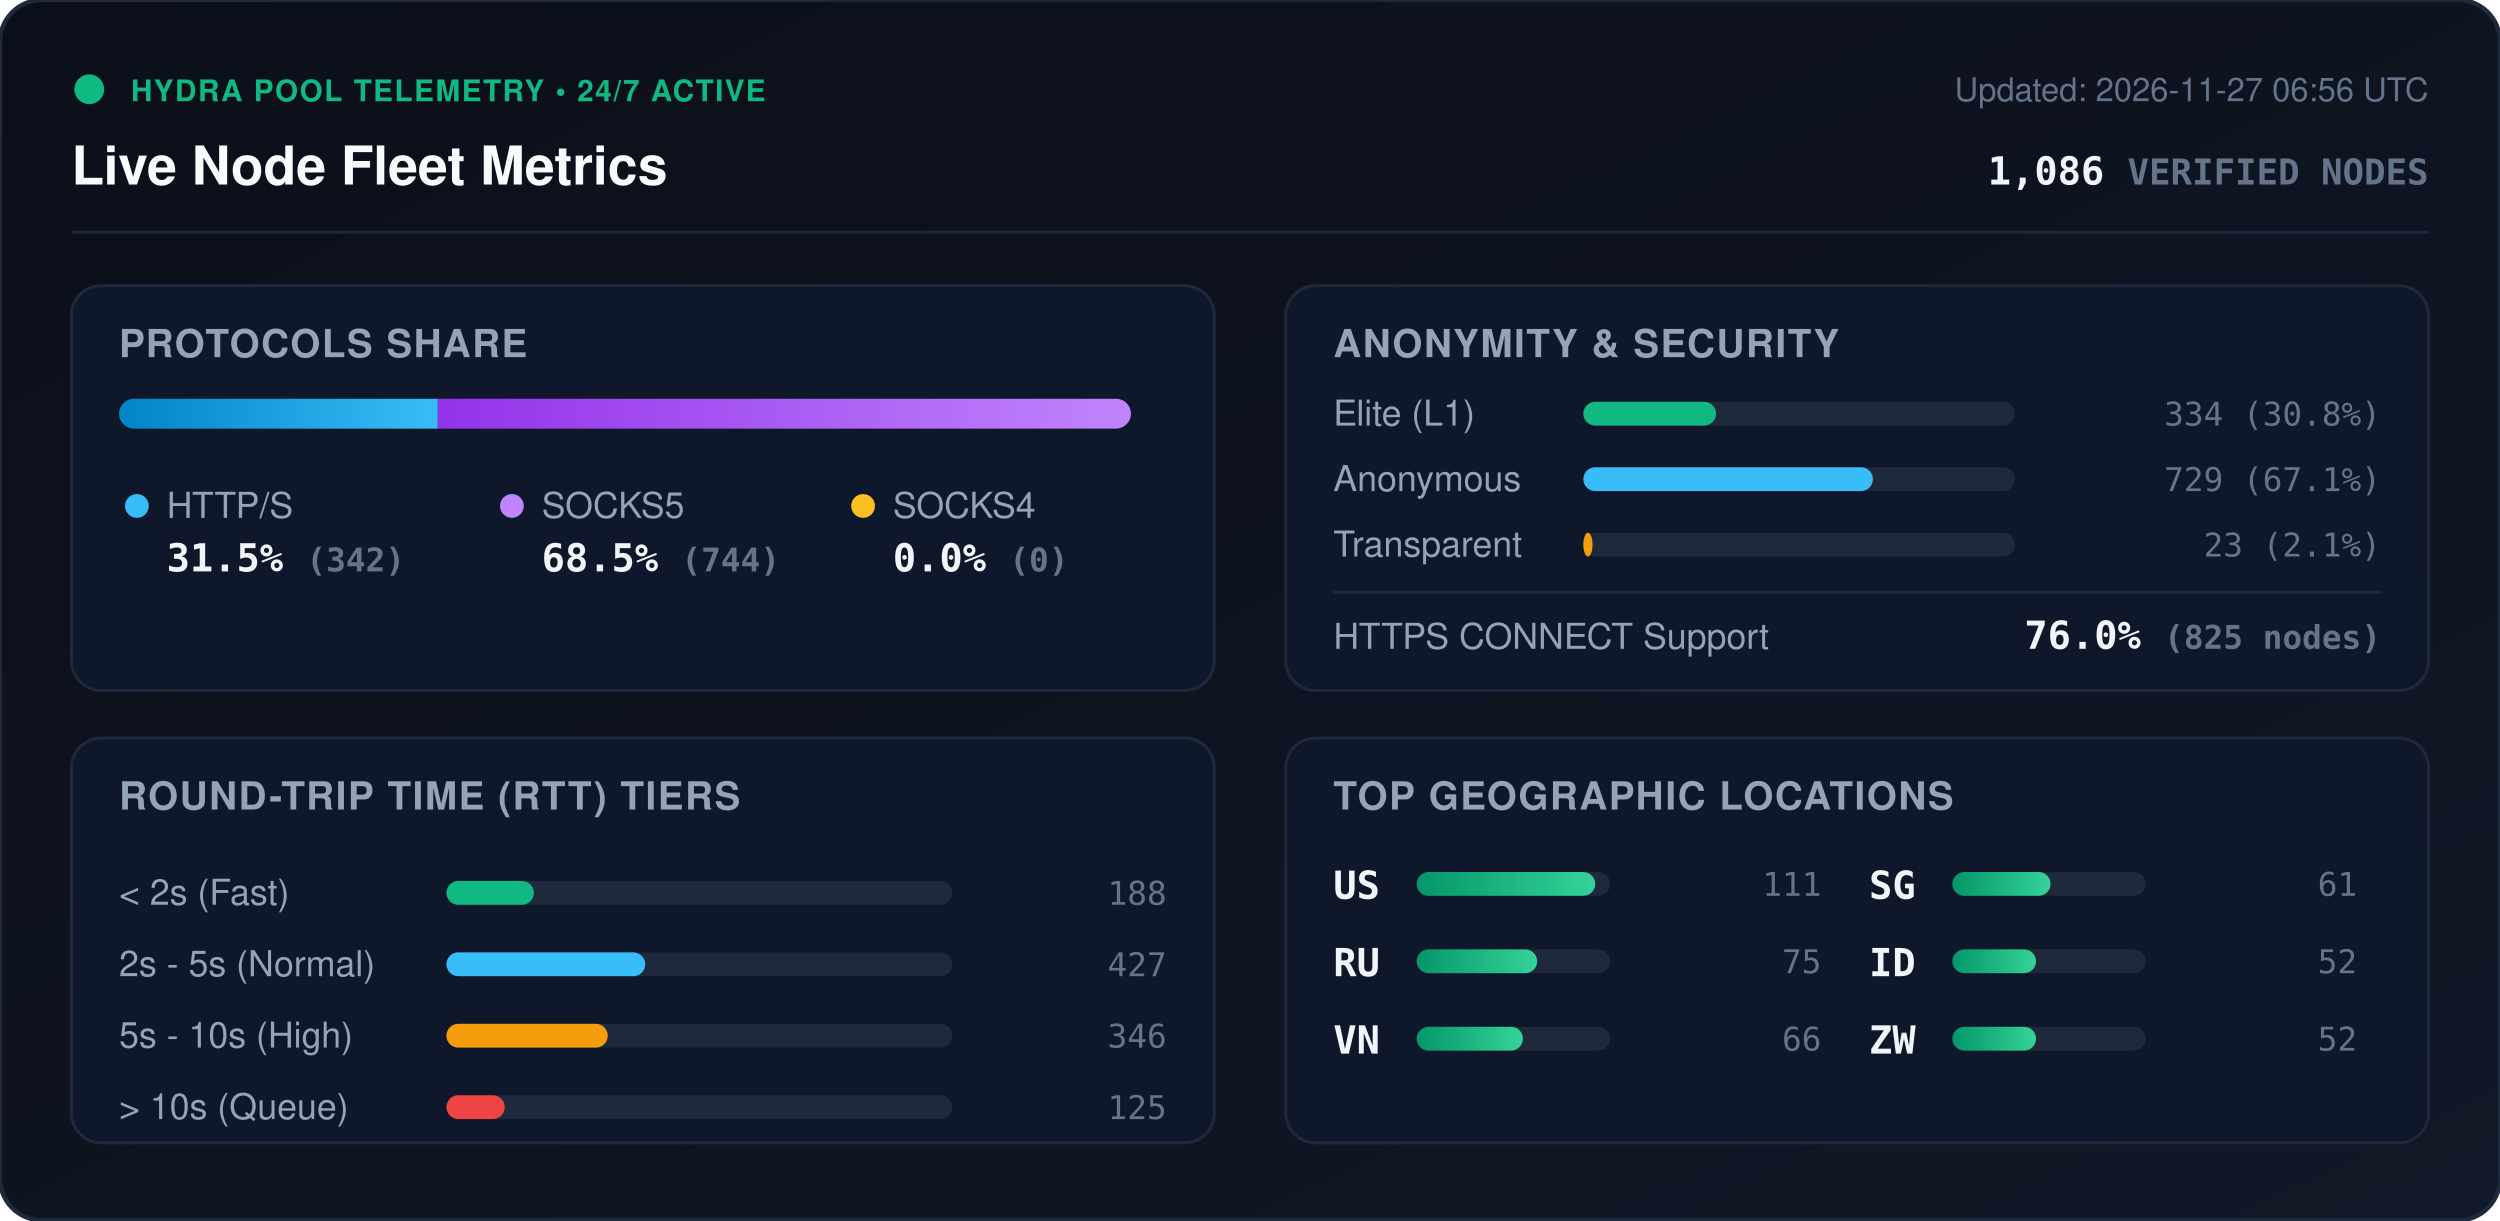
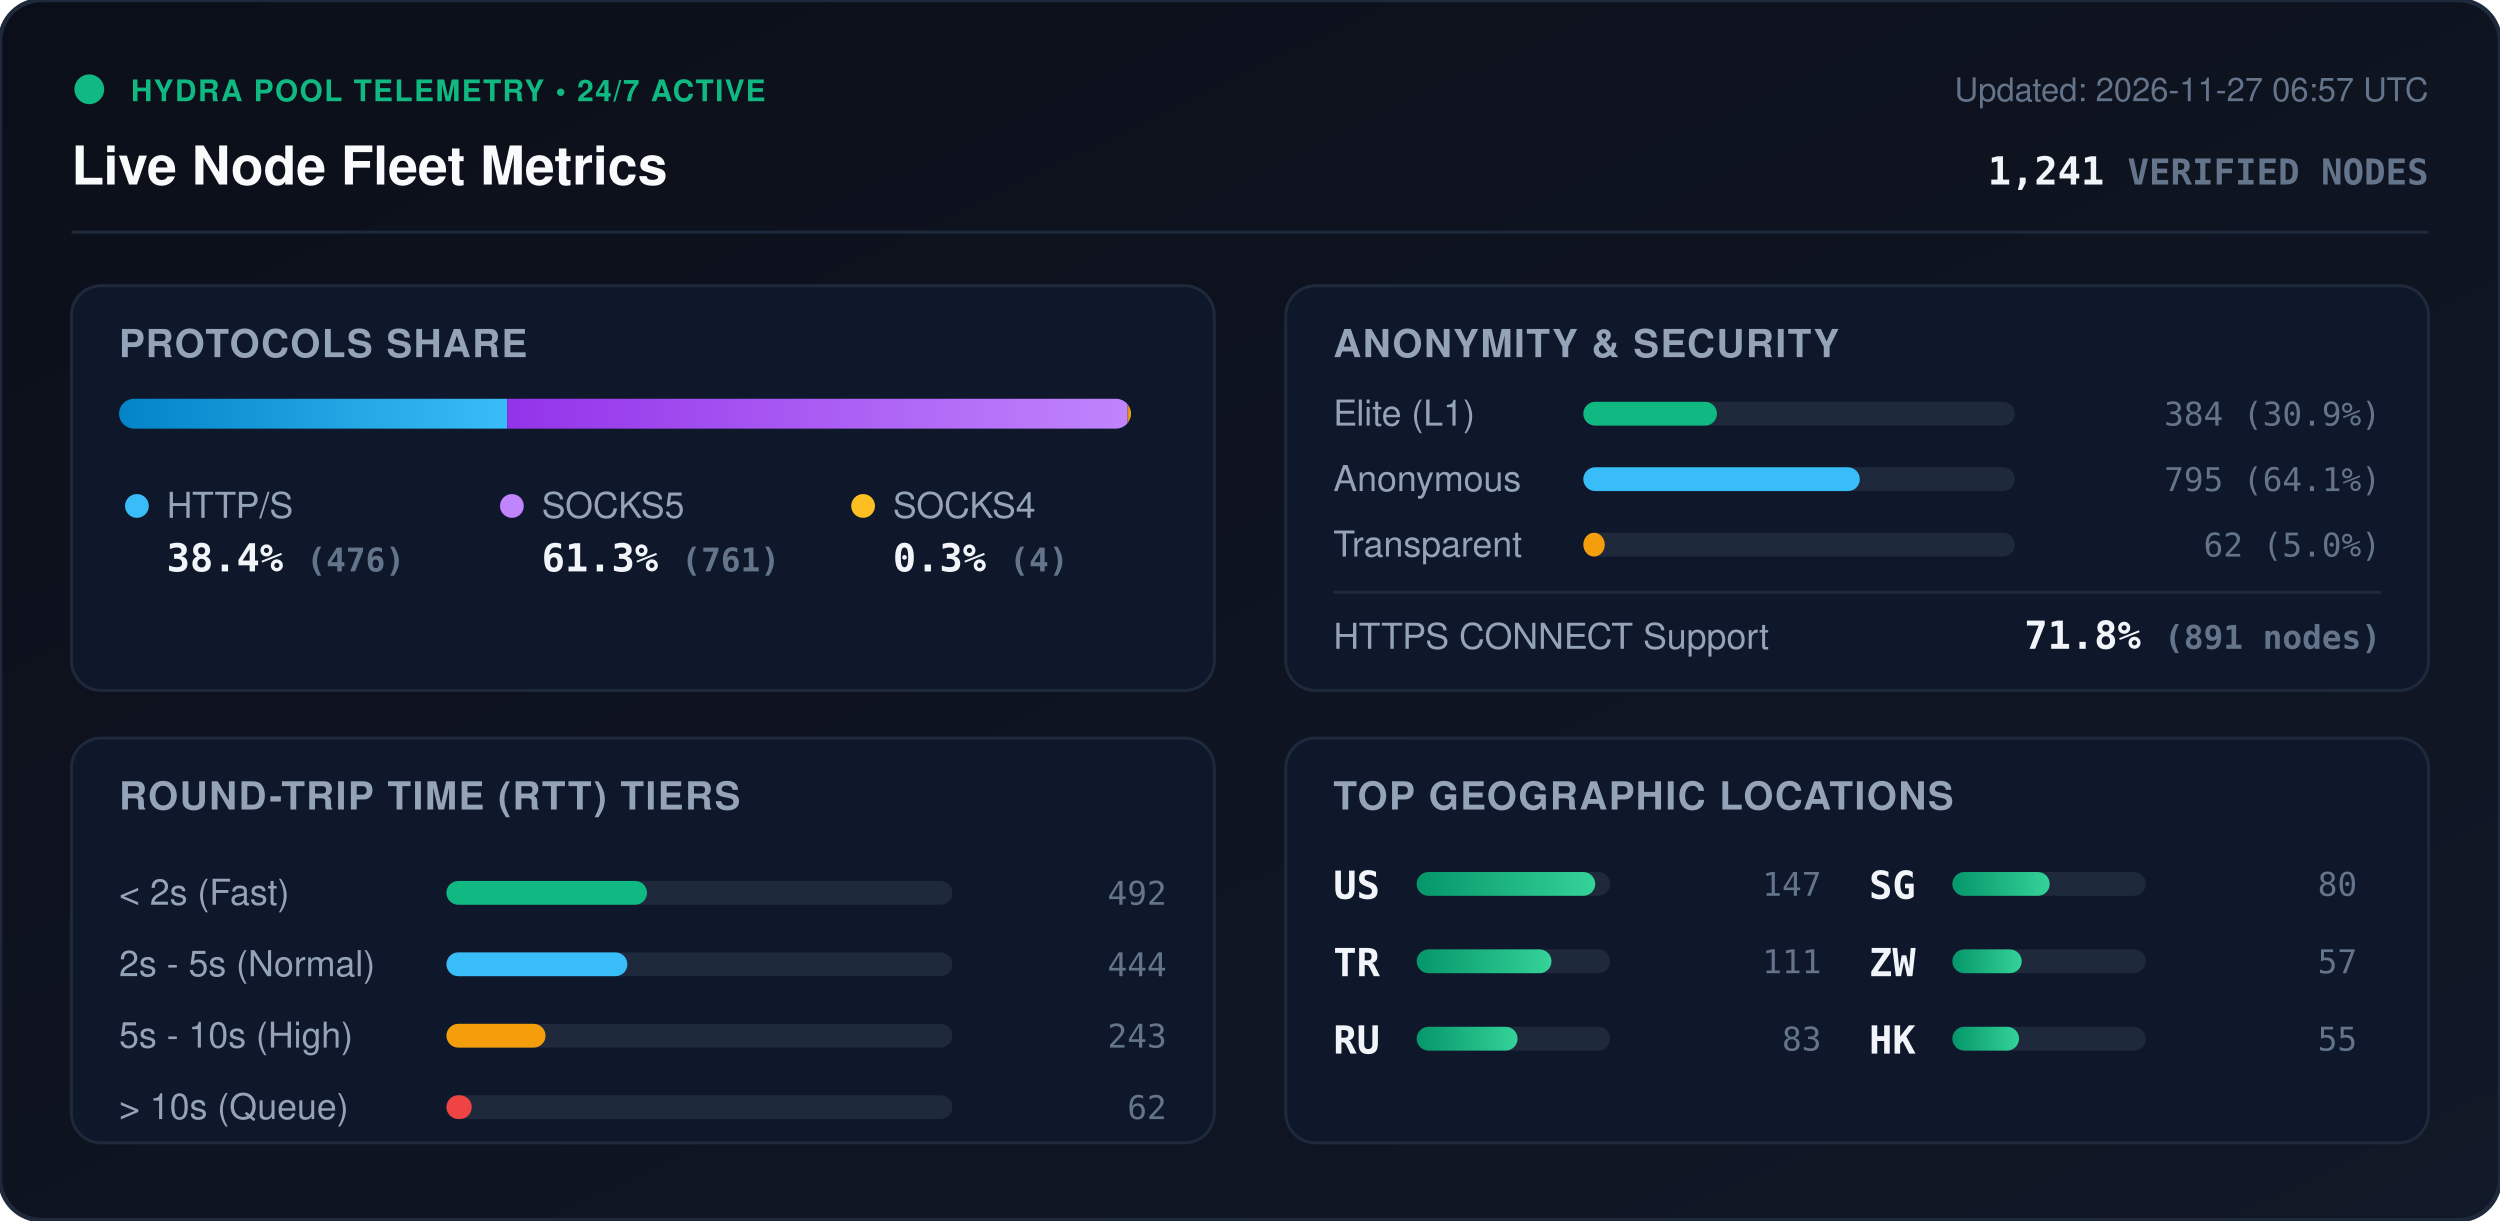
<svg xmlns="http://www.w3.org/2000/svg" viewBox="0 0 840 410" width="840" height="410" style="max-width: 100%; height: auto;">
  <defs>
    <linearGradient id="bg" x1="0%" y1="0%" x2="100%" y2="100%">
      <stop offset="0%" stop-color="#0b0f19" />
      <stop offset="100%" stop-color="#111827" />
    </linearGradient>
    <linearGradient id="bar-http" x1="0%" y1="0%" x2="100%" y2="0%">
      <stop offset="0%" stop-color="#0284c7" />
      <stop offset="100%" stop-color="#38bdf8" />
    </linearGradient>
    <linearGradient id="bar-socks5" x1="0%" y1="0%" x2="100%" y2="0%">
      <stop offset="0%" stop-color="#9333ea" />
      <stop offset="100%" stop-color="#c084fc" />
    </linearGradient>
    <linearGradient id="bar-socks4" x1="0%" y1="0%" x2="100%" y2="0%">
      <stop offset="0%" stop-color="#d97706" />
      <stop offset="100%" stop-color="#fbbf24" />
    </linearGradient>
    <linearGradient id="bar-green" x1="0%" y1="0%" x2="100%" y2="0%">
      <stop offset="0%" stop-color="#059669" />
      <stop offset="100%" stop-color="#34d399" />
    </linearGradient>
    <clipPath id="prog-track-clip">
      <rect width="340.0" height="10" rx="5" />
    </clipPath>
    <style>
      .title { font: 700 18px -apple-system, BlinkMacSystemFont, 'Segoe UI', Helvetica, Arial, sans-serif; fill: #f8fafc; }
      .sub { font: 500 11px -apple-system, BlinkMacSystemFont, 'Segoe UI', Helvetica, Arial, sans-serif; fill: #64748b; }
      .section-hdr { font: 600 13px -apple-system, BlinkMacSystemFont, 'Segoe UI', Helvetica, Arial, sans-serif; fill: #94a3b8; letter-spacing: 0.5px; }
      .metric-val { font: 700 13px -apple-system, BlinkMacSystemFont, 'Segoe UI', Helvetica, Arial, sans-serif; fill: #f1f5f9; }
      .metric-lbl { font: 500 12px -apple-system, BlinkMacSystemFont, 'Segoe UI', Helvetica, Arial, sans-serif; fill: #94a3b8; }
      .badge-txt { font: 700 10px -apple-system, BlinkMacSystemFont, 'Segoe UI', Helvetica, Arial, sans-serif; fill: #10b981; letter-spacing: 0.5px; }
      .mono { font-family: ui-monospace, SFMono-Regular, Menlo, Monaco, Consolas, monospace; }
      .pulse { animation: beacon 2s infinite ease-in-out; }
      @keyframes beacon { 0%, 100% { opacity: 1; } 50% { opacity: 0.35; } }
    </style>
  </defs>
  <rect width="840" height="410" rx="14" fill="url(#bg)" stroke="#1e293b" stroke-width="1.5" />
  <g transform="translate(24, 24)">
    <circle cx="6" cy="6" r="5" fill="#10b981" class="pulse" />
    <text x="20" y="10" class="badge-txt">HYDRA POOL TELEMETRY • 24/7 ACTIVE</text>
    <text x="0" y="38" class="title">Live Node Fleet Metrics</text>
-     <text x="792" y="10" text-anchor="end" class="sub">Updated: 2026-11-27 06:56 UTC</text>
-     <text x="792" y="38" text-anchor="end" class="metric-val mono" fill="#38bdf8">1,086 <tspan font-size="12" fill="#64748b">VERIFIED NODES</tspan>
+     <text x="792" y="10" text-anchor="end" class="sub">Updated: 2026-11-27 06:57 UTC</text>
+     <text x="792" y="38" text-anchor="end" class="metric-val mono" fill="#38bdf8">1,241 <tspan font-size="12" fill="#64748b">VERIFIED NODES</tspan>
    </text>
  </g>
  <line x1="24" y1="78" x2="816" y2="78" stroke="#1e293b" stroke-width="1" />
  <g transform="translate(24, 96)">
    <rect width="384" height="136" rx="10" fill="#0f172a" stroke="#1e293b" />
    <text x="16" y="24" class="section-hdr">PROTOCOLS SHARE</text>
    <g transform="translate(16, 38)">
      <rect width="340.0" height="10" rx="5" fill="#1e293b" />
      <g clip-path="url(#prog-track-clip)">
-         <rect x="0" width="107.1" height="10" fill="url(#bar-http)" />
-         <rect x="107.1" width="232.9" height="10" fill="url(#bar-socks5)" />
-         <rect x="340.0" width="0.0" height="10" fill="url(#bar-socks4)" />
+         <rect x="0" width="130.4" height="10" fill="url(#bar-http)" />
+         <rect x="130.4" width="208.5" height="10" fill="url(#bar-socks5)" />
+         <rect x="338.9" width="1.1" height="10" fill="url(#bar-socks4)" />
      </g>
    </g>
    <g transform="translate(16, 68)">
      <circle cx="6" cy="6" r="4" fill="#38bdf8" />
      <text x="16" y="10" class="metric-lbl">HTTP/S</text>
-       <text x="16" y="28" class="metric-val mono">31.5% <tspan font-size="11" fill="#64748b">(342)</tspan>
+       <text x="16" y="28" class="metric-val mono">38.4% <tspan font-size="11" fill="#64748b">(476)</tspan>
      </text>
      <circle cx="132" cy="6" r="4" fill="#c084fc" />
      <text x="142" y="10" class="metric-lbl">SOCKS5</text>
-       <text x="142" y="28" class="metric-val mono">68.5% <tspan font-size="11" fill="#64748b">(744)</tspan>
+       <text x="142" y="28" class="metric-val mono">61.3% <tspan font-size="11" fill="#64748b">(761)</tspan>
      </text>
      <circle cx="250" cy="6" r="4" fill="#fbbf24" />
      <text x="260" y="10" class="metric-lbl">SOCKS4</text>
-       <text x="260" y="28" class="metric-val mono">0.0% <tspan font-size="11" fill="#64748b">(0)</tspan>
+       <text x="260" y="28" class="metric-val mono">0.3% <tspan font-size="11" fill="#64748b">(4)</tspan>
      </text>
    </g>
  </g>
  <g transform="translate(432, 96)">
    <rect width="384" height="136" rx="10" fill="#0f172a" stroke="#1e293b" />
    <text x="16" y="24" class="section-hdr">ANONYMITY &amp; SECURITY</text>
    <text x="16" y="47" class="metric-lbl">Elite (L1)</text>
    <rect x="100" y="39" width="145.0" height="8" rx="4" fill="#1e293b" />
-     <rect x="100" y="39" width="44.6" height="8" rx="4" fill="#10b981" />
-     <text x="368" y="47" text-anchor="end" class="mono sub" fill="#e2e8f0">334 (30.8%)</text>
+     <rect x="100" y="39" width="44.9" height="8" rx="4" fill="#10b981" />
+     <text x="368" y="47" text-anchor="end" class="mono sub" fill="#e2e8f0">384 (30.9%)</text>
    <text x="16" y="69" class="metric-lbl">Anonymous</text>
    <rect x="100" y="61" width="145.0" height="8" rx="4" fill="#1e293b" />
-     <rect x="100" y="61" width="97.3" height="8" rx="4" fill="#38bdf8" />
-     <text x="368" y="69" text-anchor="end" class="mono sub" fill="#e2e8f0">729 (67.1%)</text>
+     <rect x="100" y="61" width="92.9" height="8" rx="4" fill="#38bdf8" />
+     <text x="368" y="69" text-anchor="end" class="mono sub" fill="#e2e8f0">795 (64.1%)</text>
    <text x="16" y="91" class="metric-lbl">Transparent</text>
    <rect x="100" y="83" width="145.0" height="8" rx="4" fill="#1e293b" />
-     <rect x="100" y="83" width="3.1" height="8" rx="4" fill="#f59e0b" />
-     <text x="368" y="91" text-anchor="end" class="mono sub" fill="#e2e8f0">23 (2.1%)</text>
+     <rect x="100" y="83" width="7.2" height="8" rx="4" fill="#f59e0b" />
+     <text x="368" y="91" text-anchor="end" class="mono sub" fill="#e2e8f0">62 (5.0%)</text>
    <line x1="16" y1="103" x2="368" y2="103" stroke="#1e293b" stroke-width="1" />
    <text x="16" y="122" class="metric-lbl">HTTPS CONNECT Support</text>
-     <text x="368" y="122" text-anchor="end" class="metric-val mono" fill="#34d399">76.0% <tspan font-size="11" fill="#64748b">(825 nodes)</tspan>
+     <text x="368" y="122" text-anchor="end" class="metric-val mono" fill="#34d399">71.8% <tspan font-size="11" fill="#64748b">(891 nodes)</tspan>
    </text>
  </g>
  <g transform="translate(24, 248)">
    <rect width="384" height="136" rx="10" fill="#0f172a" stroke="#1e293b" />
    <text x="16" y="24" class="section-hdr">ROUND-TRIP TIME (RTT) TIERS</text>
    <g transform="translate(16, 42)">
      <text x="0" y="14" class="metric-lbl">&lt; 2s (Fast)</text>
      <rect x="110" y="6" width="170" height="8" rx="4" fill="#1e293b" />
-       <rect x="110" y="6" width="29.4" height="8" rx="4" fill="#10b981" />
-       <text x="352" y="14" text-anchor="end" class="mono sub">188</text>
+       <rect x="110" y="6" width="67.4" height="8" rx="4" fill="#10b981" />
+       <text x="352" y="14" text-anchor="end" class="mono sub">492</text>
      <text x="0" y="38" class="metric-lbl">2s - 5s (Normal)</text>
      <rect x="110" y="30" width="170" height="8" rx="4" fill="#1e293b" />
-       <rect x="110" y="30" width="66.8" height="8" rx="4" fill="#38bdf8" />
-       <text x="352" y="38" text-anchor="end" class="mono sub">427</text>
+       <rect x="110" y="30" width="60.8" height="8" rx="4" fill="#38bdf8" />
+       <text x="352" y="38" text-anchor="end" class="mono sub">444</text>
      <text x="0" y="62" class="metric-lbl">5s - 10s (High)</text>
      <rect x="110" y="54" width="170" height="8" rx="4" fill="#1e293b" />
-       <rect x="110" y="54" width="54.2" height="8" rx="4" fill="#f59e0b" />
-       <text x="352" y="62" text-anchor="end" class="mono sub">346</text>
+       <rect x="110" y="54" width="33.3" height="8" rx="4" fill="#f59e0b" />
+       <text x="352" y="62" text-anchor="end" class="mono sub">243</text>
      <text x="0" y="86" class="metric-lbl">&gt; 10s (Queue)</text>
      <rect x="110" y="78" width="170" height="8" rx="4" fill="#1e293b" />
-       <rect x="110" y="78" width="19.6" height="8" rx="4" fill="#ef4444" />
-       <text x="352" y="86" text-anchor="end" class="mono sub">125</text>
+       <rect x="110" y="78" width="8.5" height="8" rx="4" fill="#ef4444" />
+       <text x="352" y="86" text-anchor="end" class="mono sub">62</text>
    </g>
  </g>
  <g transform="translate(432, 248)">
    <rect width="384" height="136" rx="10" fill="#0f172a" stroke="#1e293b" />
    <text x="16" y="24" class="section-hdr">TOP GEOGRAPHIC LOCATIONS</text>
    <g transform="translate(16, 42)">
      <g transform="translate(0, 0)">
        <text x="0" y="12" class="mono metric-val" font-size="12">US</text>
        <rect x="28" y="3" width="65" height="8" rx="4" fill="#1e293b" />
        <rect x="28" y="3" width="60.0" height="8" rx="4" fill="url(#bar-green)" />
+         <text x="164" y="11" text-anchor="end" class="mono sub">147</text>
+       </g>
+       <g transform="translate(0, 26)">
+         <text x="0" y="12" class="mono metric-val" font-size="12">TR</text>
+         <rect x="28" y="3" width="65" height="8" rx="4" fill="#1e293b" />
+         <rect x="28" y="3" width="45.3" height="8" rx="4" fill="url(#bar-green)" />
        <text x="164" y="11" text-anchor="end" class="mono sub">111</text>
      </g>
-       <g transform="translate(0, 26)">
+       <g transform="translate(0, 52)">
        <text x="0" y="12" class="mono metric-val" font-size="12">RU</text>
        <rect x="28" y="3" width="65" height="8" rx="4" fill="#1e293b" />
-         <rect x="28" y="3" width="40.5" height="8" rx="4" fill="url(#bar-green)" />
-         <text x="164" y="11" text-anchor="end" class="mono sub">75</text>
-       </g>
-       <g transform="translate(0, 52)">
-         <text x="0" y="12" class="mono metric-val" font-size="12">VN</text>
-         <rect x="28" y="3" width="65" height="8" rx="4" fill="#1e293b" />
-         <rect x="28" y="3" width="35.7" height="8" rx="4" fill="url(#bar-green)" />
-         <text x="164" y="11" text-anchor="end" class="mono sub">66</text>
+         <rect x="28" y="3" width="33.9" height="8" rx="4" fill="url(#bar-green)" />
+         <text x="164" y="11" text-anchor="end" class="mono sub">83</text>
      </g>
      <g transform="translate(180, 0)">
        <text x="0" y="12" class="mono metric-val" font-size="12">SG</text>
        <rect x="28" y="3" width="65" height="8" rx="4" fill="#1e293b" />
-         <rect x="28" y="3" width="33.0" height="8" rx="4" fill="url(#bar-green)" />
-         <text x="164" y="11" text-anchor="end" class="mono sub">61</text>
+         <rect x="28" y="3" width="32.7" height="8" rx="4" fill="url(#bar-green)" />
+         <text x="164" y="11" text-anchor="end" class="mono sub">80</text>
      </g>
      <g transform="translate(180, 26)">
-         <text x="0" y="12" class="mono metric-val" font-size="12">ID</text>
+         <text x="0" y="12" class="mono metric-val" font-size="12">ZW</text>
        <rect x="28" y="3" width="65" height="8" rx="4" fill="#1e293b" />
-         <rect x="28" y="3" width="28.1" height="8" rx="4" fill="url(#bar-green)" />
-         <text x="164" y="11" text-anchor="end" class="mono sub">52</text>
+         <rect x="28" y="3" width="23.3" height="8" rx="4" fill="url(#bar-green)" />
+         <text x="164" y="11" text-anchor="end" class="mono sub">57</text>
      </g>
      <g transform="translate(180, 52)">
-         <text x="0" y="12" class="mono metric-val" font-size="12">ZW</text>
+         <text x="0" y="12" class="mono metric-val" font-size="12">HK</text>
        <rect x="28" y="3" width="65" height="8" rx="4" fill="#1e293b" />
-         <rect x="28" y="3" width="28.1" height="8" rx="4" fill="url(#bar-green)" />
-         <text x="164" y="11" text-anchor="end" class="mono sub">52</text>
+         <rect x="28" y="3" width="22.4" height="8" rx="4" fill="url(#bar-green)" />
+         <text x="164" y="11" text-anchor="end" class="mono sub">55</text>
      </g>
    </g>
  </g>
</svg>
